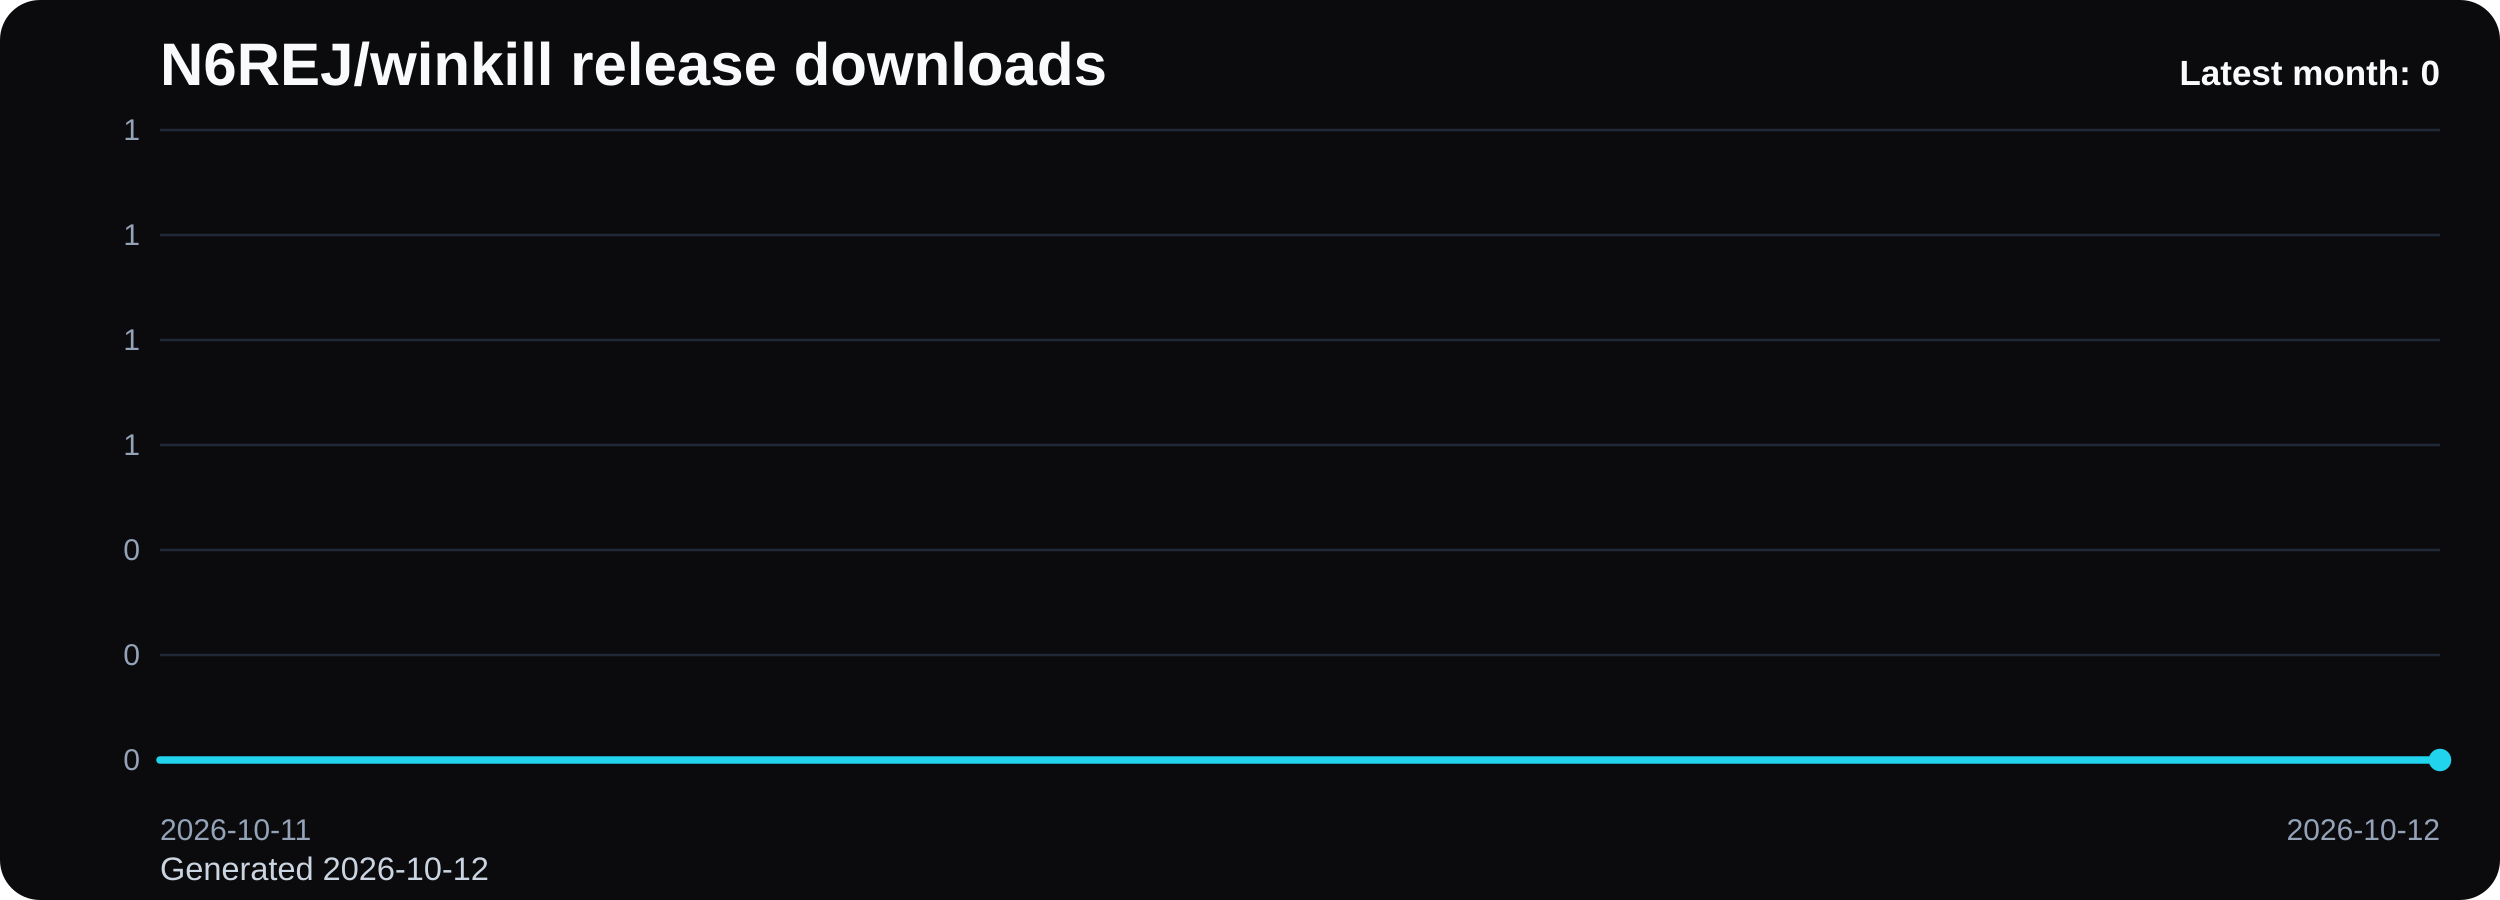
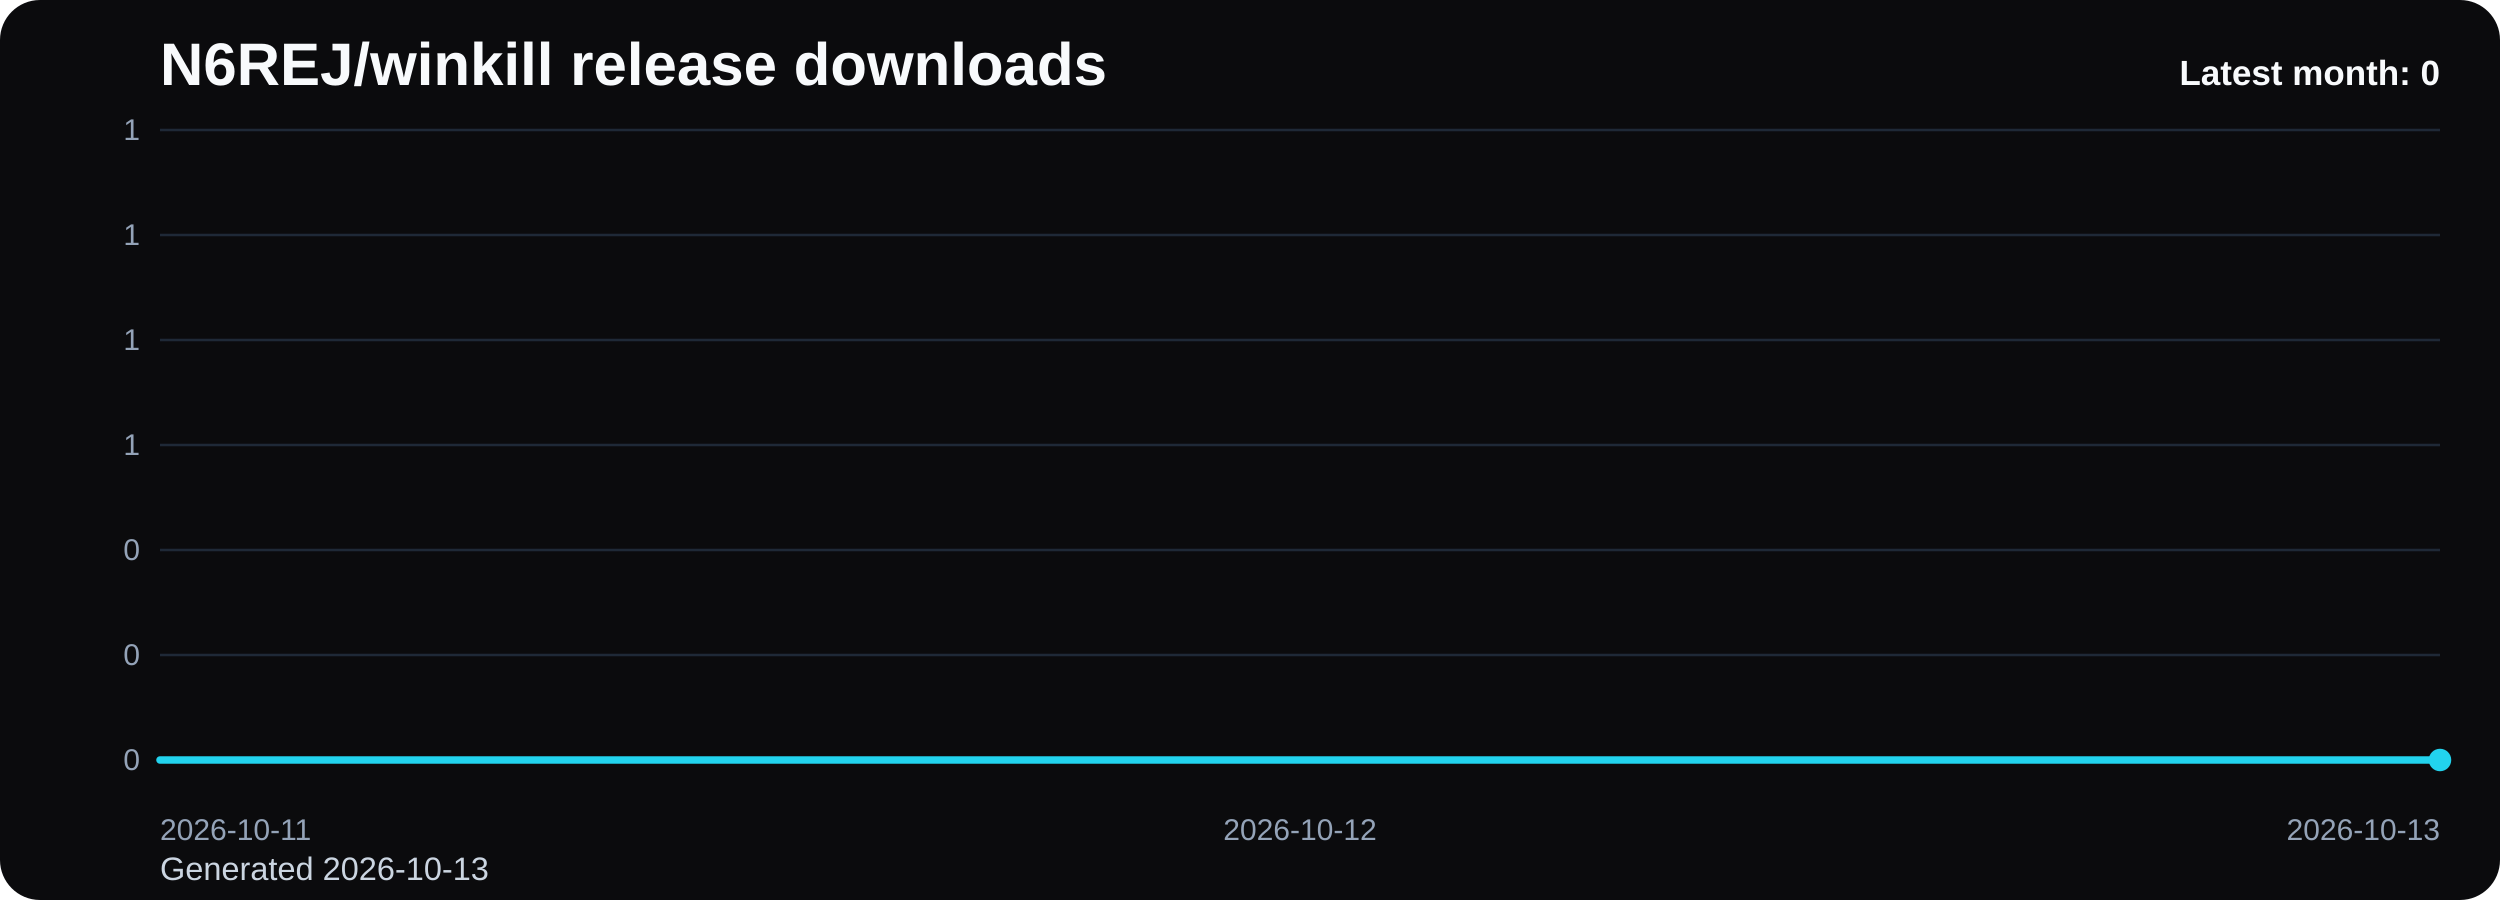
<svg xmlns="http://www.w3.org/2000/svg" viewBox="0 0 1000 360" role="img" aria-label="N6REJ/winkill release downloads chart">
  <defs>
    <linearGradient id="fill-monthly-black" x1="0" y1="0" x2="0" y2="1">
      <stop offset="0%" stop-color="#22d3ee" stop-opacity="0.32" />
      <stop offset="100%" stop-color="#22d3ee" stop-opacity="0.05" />
    </linearGradient>
    <style>
      .bg { fill: #0b0b0d; }
      .title { font: 700 24px Arial, sans-serif; fill: #f8fafc; }
      .sub { font: 400 13px Arial, sans-serif; fill: #cbd5e1; }
      .grid { stroke: #1f2937; stroke-width: 1; }
      .axis { font: 400 12px Arial, sans-serif; fill: #94a3b8; }
      .line { fill: none; stroke: #22d3ee; stroke-width: 3; stroke-linecap: round; stroke-linejoin: round; }
      .dot { fill: #22d3ee; }
      .value { font: 600 11px Arial, sans-serif; fill: #cbd5e1; }
      .latest { font: 700 14px Arial, sans-serif; fill: #f8fafc; }
    </style>
  </defs>
  <rect class="bg" x="0" y="0" width="1000" height="360" rx="16" />
  <text class="title" x="64" y="34">N6REJ/winkill release downloads</text>
-   <text class="sub" x="64" y="352">Generated 2026-10-12</text>
+   <text class="sub" x="64" y="352">Generated 2026-10-13</text>
  <line x1="64" y1="52.00" x2="976" y2="52.00" class="grid" />
  <text x="56" y="56.00" text-anchor="end" class="axis">1</text>
  <line x1="64" y1="94.00" x2="976" y2="94.00" class="grid" />
  <text x="56" y="98.00" text-anchor="end" class="axis">1</text>
  <line x1="64" y1="136.00" x2="976" y2="136.00" class="grid" />
  <text x="56" y="140.00" text-anchor="end" class="axis">1</text>
  <line x1="64" y1="178.00" x2="976" y2="178.00" class="grid" />
  <text x="56" y="182.00" text-anchor="end" class="axis">1</text>
  <line x1="64" y1="220.00" x2="976" y2="220.00" class="grid" />
  <text x="56" y="224.00" text-anchor="end" class="axis">0</text>
  <line x1="64" y1="262.00" x2="976" y2="262.00" class="grid" />
  <text x="56" y="266.00" text-anchor="end" class="axis">0</text>
  <line x1="64" y1="304.00" x2="976" y2="304.00" class="grid" />
  <text x="56" y="308.00" text-anchor="end" class="axis">0</text>
-   <path d="M 64.00 304 L 64.00 304.00 L 976.00 304.00 L 976.00 304 Z" fill="url(#fill-monthly-black)" />
-   <polyline class="line" points="64.00,304.00 976.00,304.00" />
+   <path d="M 64.00 304 L 64.00 304.00 L 520.00 304.00 L 976.00 304.00 L 976.00 304 Z" fill="url(#fill-monthly-black)" />
+   <polyline class="line" points="64.00,304.00 520.00,304.00 976.00,304.00" />
  <circle class="dot" cx="976.00" cy="304.00" r="4.5" />
  <text class="axis" x="64.00" y="336" text-anchor="start">2026-10-11</text>
-   <text class="axis" x="976.00" y="336" text-anchor="end">2026-10-12</text>
+   <text class="axis" x="520.00" y="336" text-anchor="middle">2026-10-12</text>
+   <text class="axis" x="976.00" y="336" text-anchor="end">2026-10-13</text>
  <text class="latest" x="976" y="34" text-anchor="end">Latest month: 0</text>
</svg>
